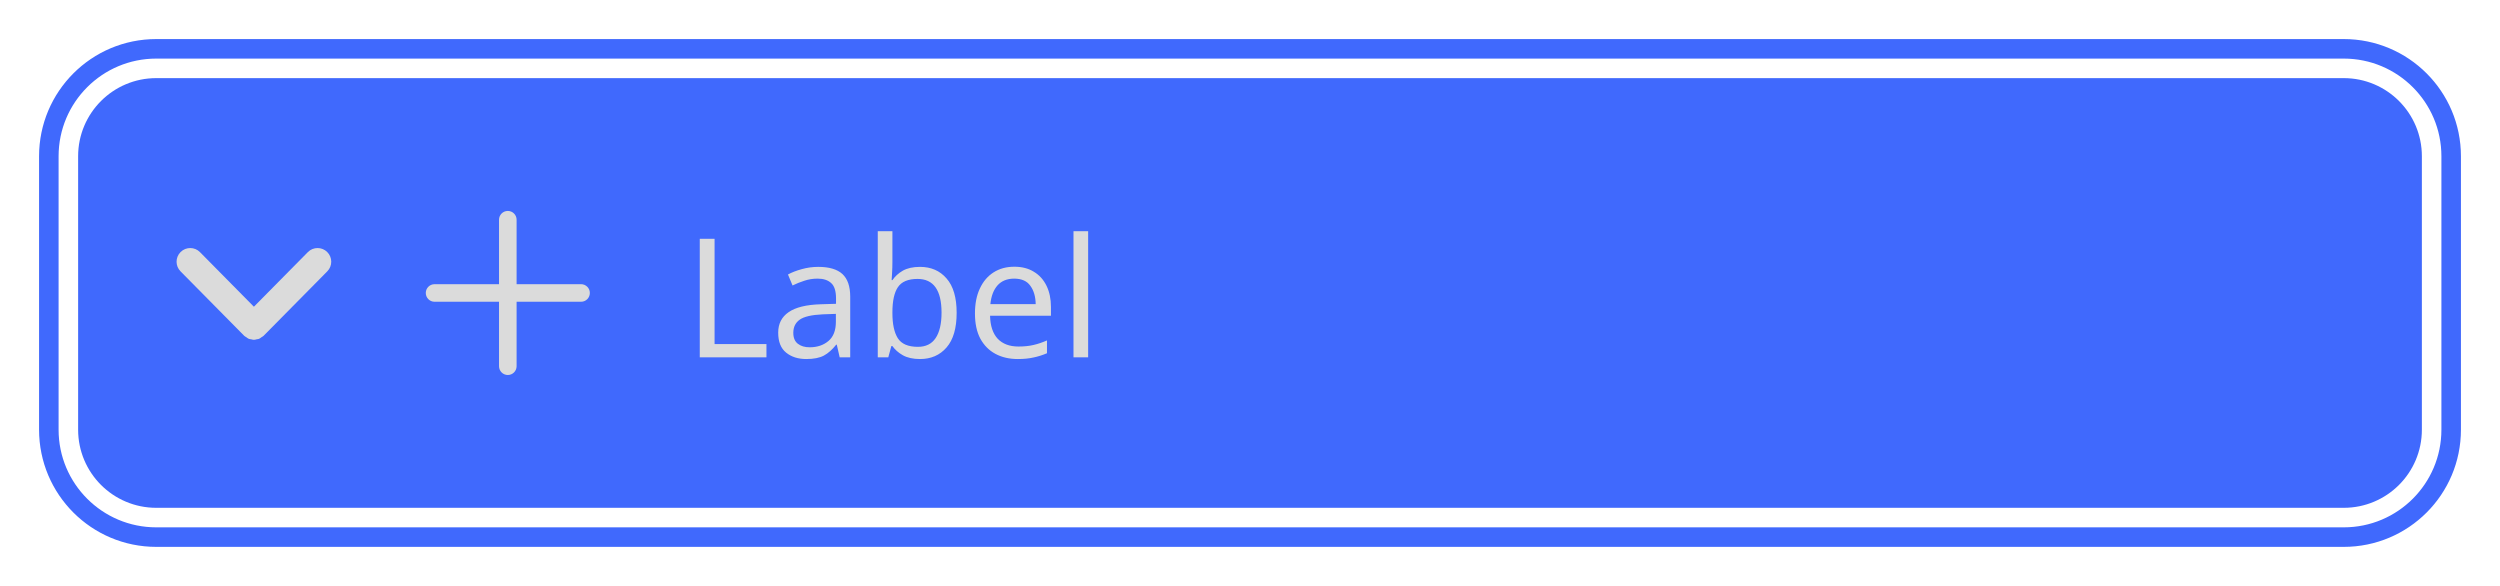
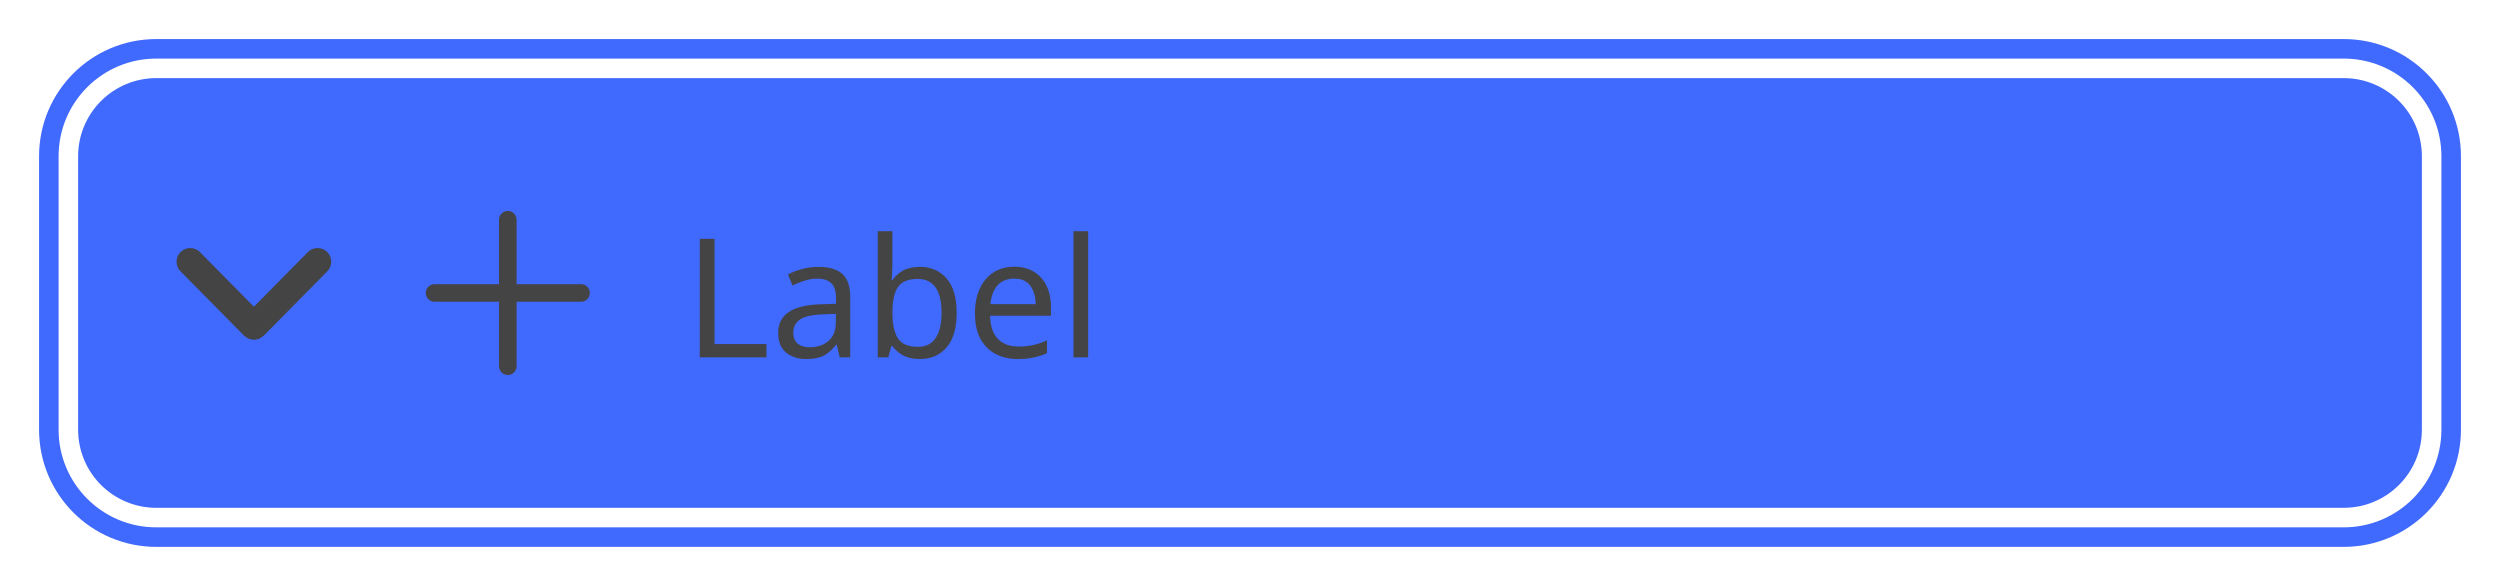
<svg xmlns="http://www.w3.org/2000/svg" width="256" height="60" viewBox="0 0 256 60">
  <rect data-part="container" data-tokens="minWidth=list-item-minimum-width-medium;gap=stack-item-item-to-item" x="8" y="8" width="240" height="44" rx="0" fill="none" />
  <rect data-part="row" data-tokens="" x="8" y="8" width="240" height="44" rx="0" fill="none" />
  <rect data-part="row-content" data-tokens="cornerRadius=corner-radius-medium-default;fill=stack-item-selected-background-color-highlight;paddingInlineStart=base-padding-horizontal-medium;paddingInlineEnd=base-padding-horizontal-medium;paddingBlockStart=stack-item-minimum-padding-vertical;paddingBlockEnd=stack-item-minimum-padding-vertical;gap=base-gap-medium" x="8" y="8" width="240" height="44" rx="8" fill="rgb(64, 105, 253)" />
-   <g data-part="disclosure-button" data-tokens="color=neutral-content-color-default" transform="rotate(90 26 30)">
+   <g data-part="disclosure-button" data-tokens="color=disabled-content-color" transform="rotate(90 26 30)">
    <rect x="18" y="22" width="16" height="16" fill="none" />
    <g transform="translate(18 22) scale(1.6)">
-       <path d="m7.965,5.178c.012-.06.034-.117.034-.178s-.021-.118-.034-.178c-.011-.05-.011-.102-.03-.15-.023-.058-.068-.107-.104-.159-.029-.042-.046-.09-.084-.128-.001-.001-.003-.001-.004-.003s-.001-.003-.003-.004L3.615.303c-.344-.34-.897-.337-1.237.007s-.337.898.007,1.237l3.495,3.453-3.495,3.453c-.344.339-.347.894-.007,1.237.171.173.396.26.622.26.222,0,.444-.084.615-.253l4.125-4.075c.001-.001.001-.003.003-.004s.003-.001.004-.003c.037-.038.055-.085.084-.128.036-.053.081-.101.104-.159.02-.048.02-.1.03-.15Z" fill="rgb(219, 219, 219)" />
+       <path d="m7.965,5.178c.012-.06.034-.117.034-.178s-.021-.118-.034-.178c-.011-.05-.011-.102-.03-.15-.023-.058-.068-.107-.104-.159-.029-.042-.046-.09-.084-.128-.001-.001-.003-.001-.004-.003s-.001-.003-.003-.004L3.615.303c-.344-.34-.897-.337-1.237.007s-.337.898.007,1.237l3.495,3.453-3.495,3.453c-.344.339-.347.894-.007,1.237.171.173.396.26.622.26.222,0,.444-.084.615-.253l4.125-4.075c.001-.001.001-.003.003-.004s.003-.001.004-.003c.037-.038.055-.085.084-.128.036-.053.081-.101.104-.159.02-.048.02-.1.03-.15Z" fill="rgb(68, 68, 68)" />
    </g>
  </g>
-   <g data-part="icon" data-tokens="width=workflow-icon-medium;height=workflow-icon-medium;color=neutral-content-color-default">
+   <g data-part="icon" data-tokens="width=workflow-icon-medium;height=workflow-icon-medium;color=disabled-content-color">
    <rect x="40" y="18" width="24" height="24" fill="none" />
    <g transform="translate(40 18) scale(1.2)">
-       <path d="m16.25,9.25h-5.5V3.75c0-.414-.336-.75-.75-.75s-.75.336-.75.75v5.5H3.75c-.414,0-.75.336-.75.75s.336.75.75.75h5.5v5.5c0,.414.336.75.75.75s.75-.336.75-.75v-5.5h5.5c.414,0,.75-.336.75-.75s-.336-.75-.75-.75Z" fill="rgb(219, 219, 219)" />
+       <path d="m16.25,9.25h-5.5V3.75c0-.414-.336-.75-.75-.75s-.75.336-.75.75v5.5H3.75c-.414,0-.75.336-.75.75s.336.75.75.75h5.5v5.5c0,.414.336.75.75.75s.75-.336.75-.75v-5.5h5.5c.414,0,.75-.336.75-.75s-.336-.75-.75-.75Z" fill="rgb(68, 68, 68)" />
    </g>
  </g>
-   <text data-part="label" data-tokens="color=neutral-content-color-default;fontSize=font-size-100;fontWeight=regular-font-weight;fontFamily=default-font-family;lineHeight=line-height-100" x="70" y="30" font-family="'Adobe Clean Spectrum VF', 'Adobe Clean Spectrum VF', adobe-clean-spectrum-vf, 'Adobe Clean', 'Source Sans 3', sans-serif" font-size="17" font-weight="400" dominant-baseline="central" fill="rgb(219, 219, 219)">Label</text>
+   <text data-part="label" data-tokens="color=disabled-content-color;fontSize=font-size-100;fontWeight=regular-font-weight;fontFamily=default-font-family;lineHeight=line-height-100" x="70" y="30" font-family="'Adobe Clean Spectrum VF', 'Adobe Clean Spectrum VF', adobe-clean-spectrum-vf, 'Adobe Clean', 'Source Sans 3', sans-serif" font-size="17" font-weight="400" dominant-baseline="central" fill="rgb(68, 68, 68)">Label</text>
  <rect data-part="focus-indicator" data-tokens="stroke=focus-indicator-color;strokeWidth=focus-indicator-thickness;gapToParent=focus-ring-gap" x="5" y="5" width="246" height="50" rx="11" fill="none" stroke="rgb(64, 105, 253)" stroke-width="2" />
</svg>
